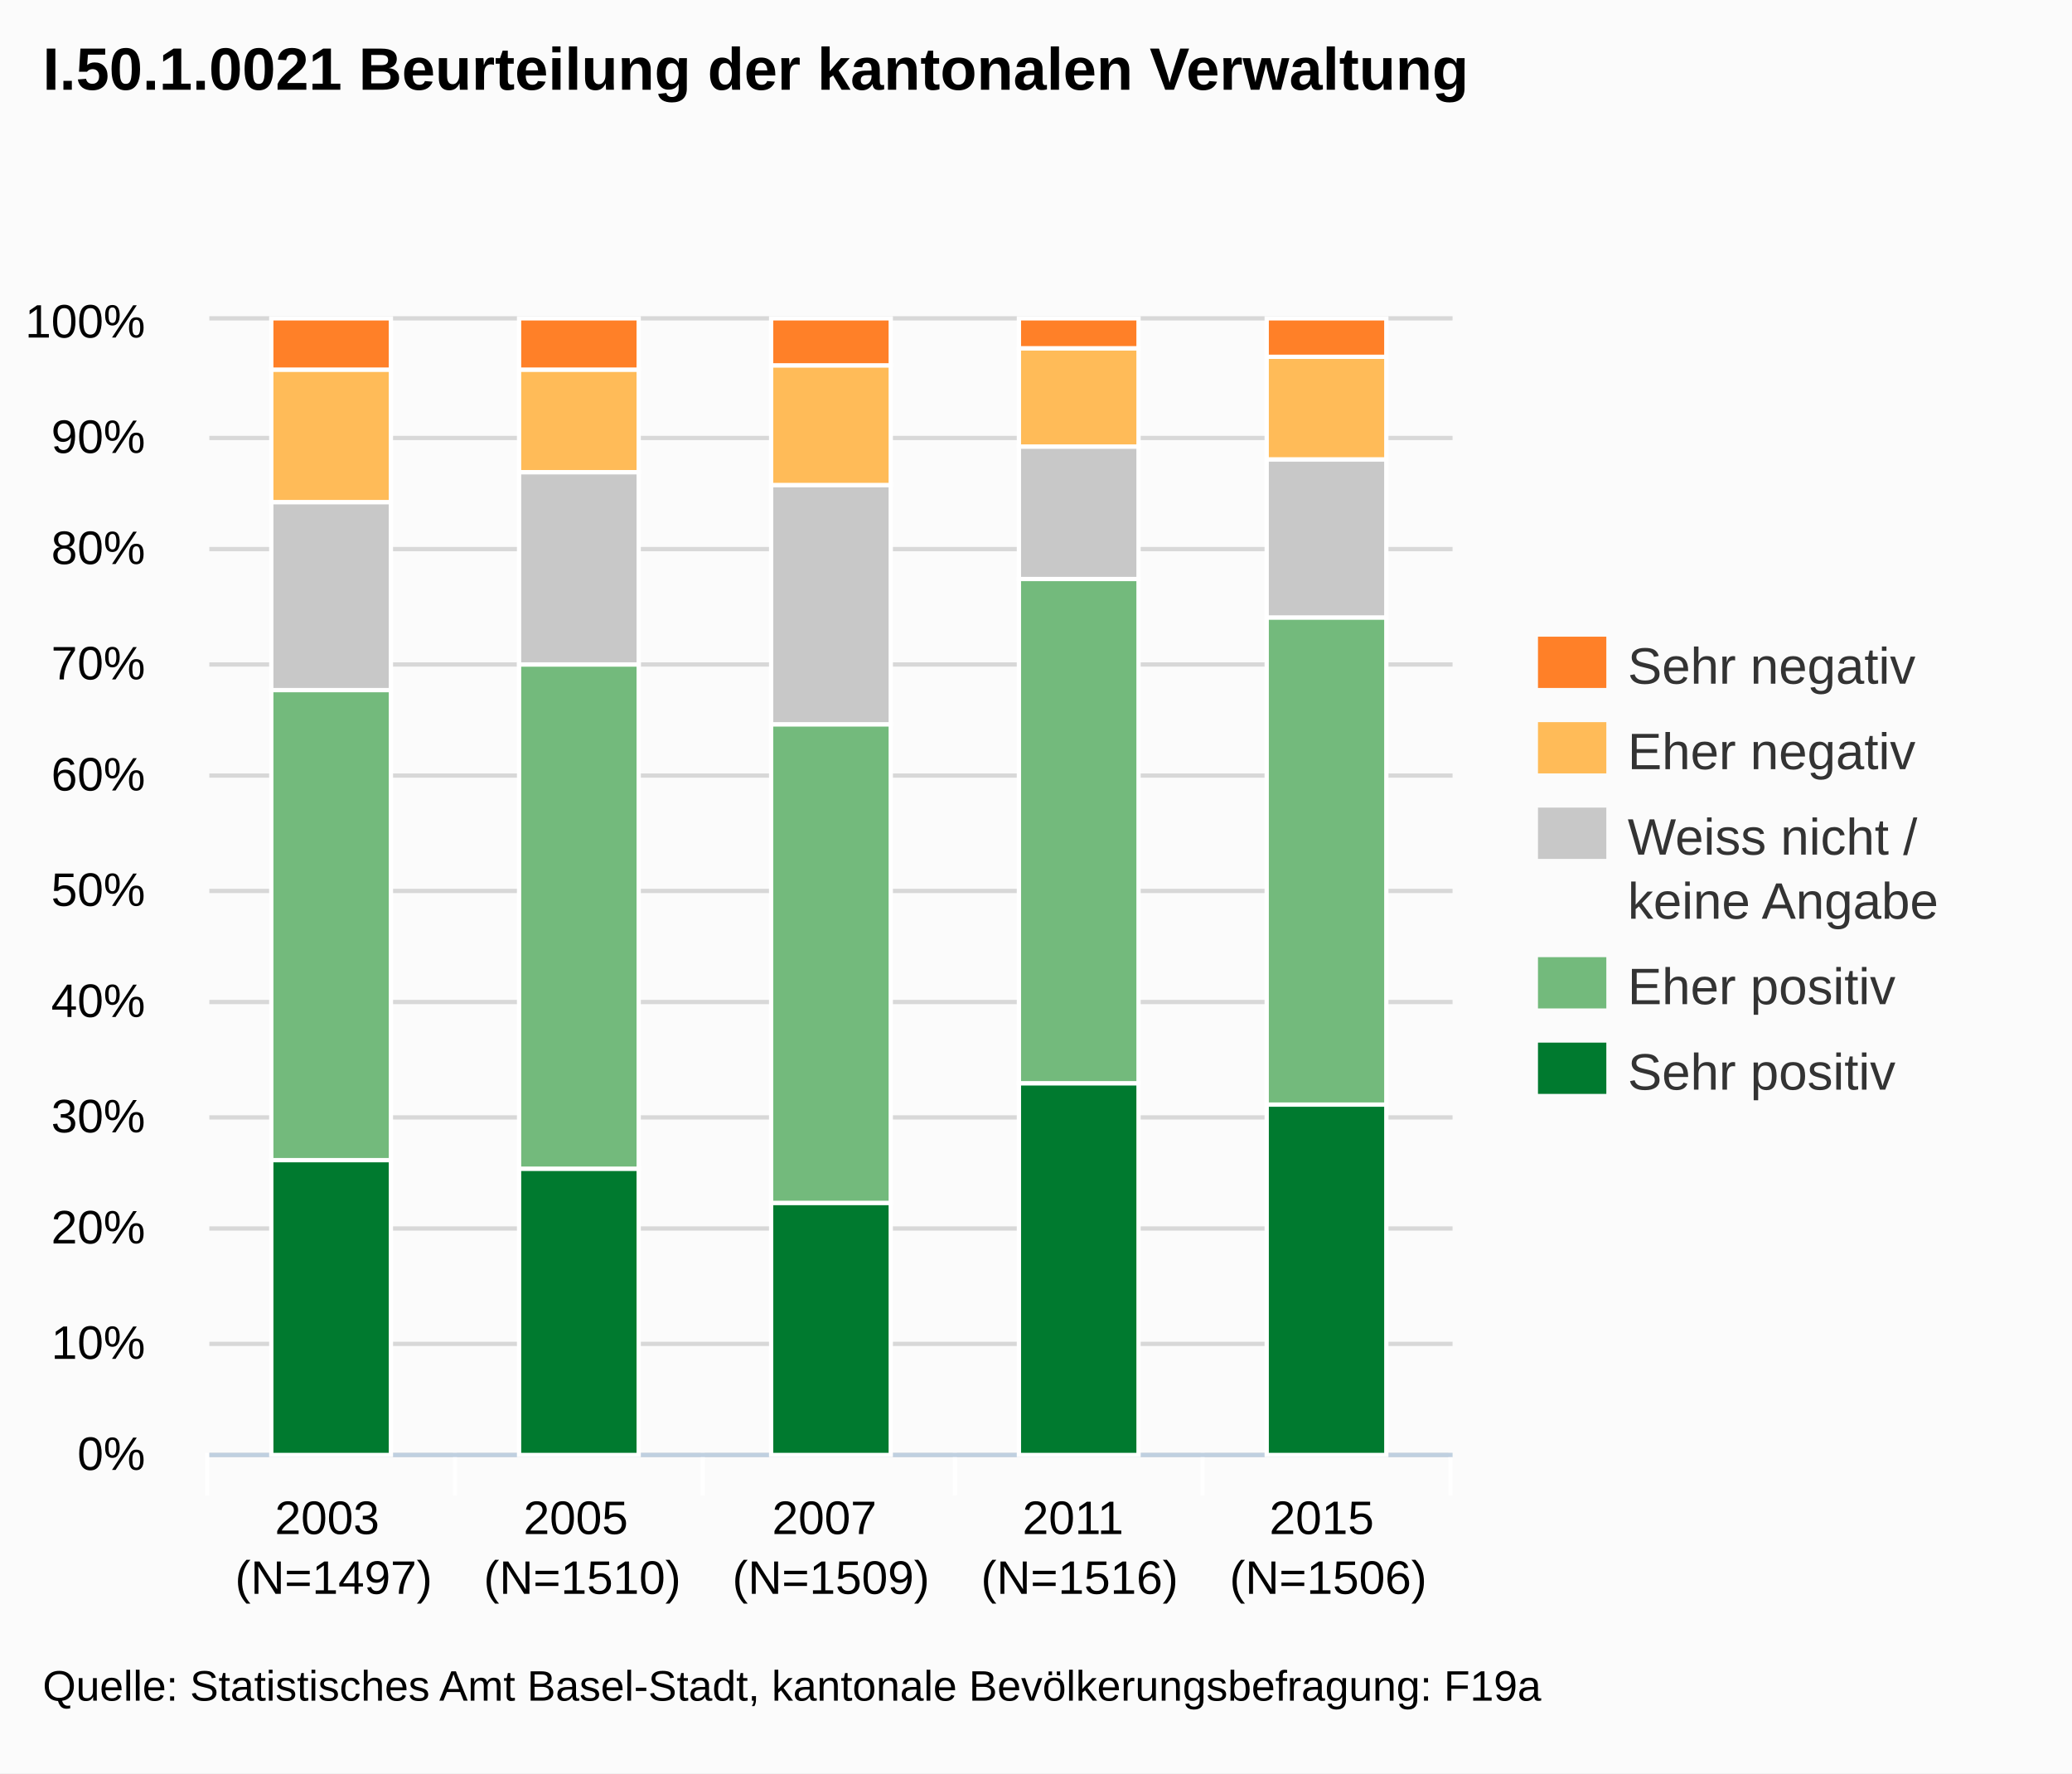
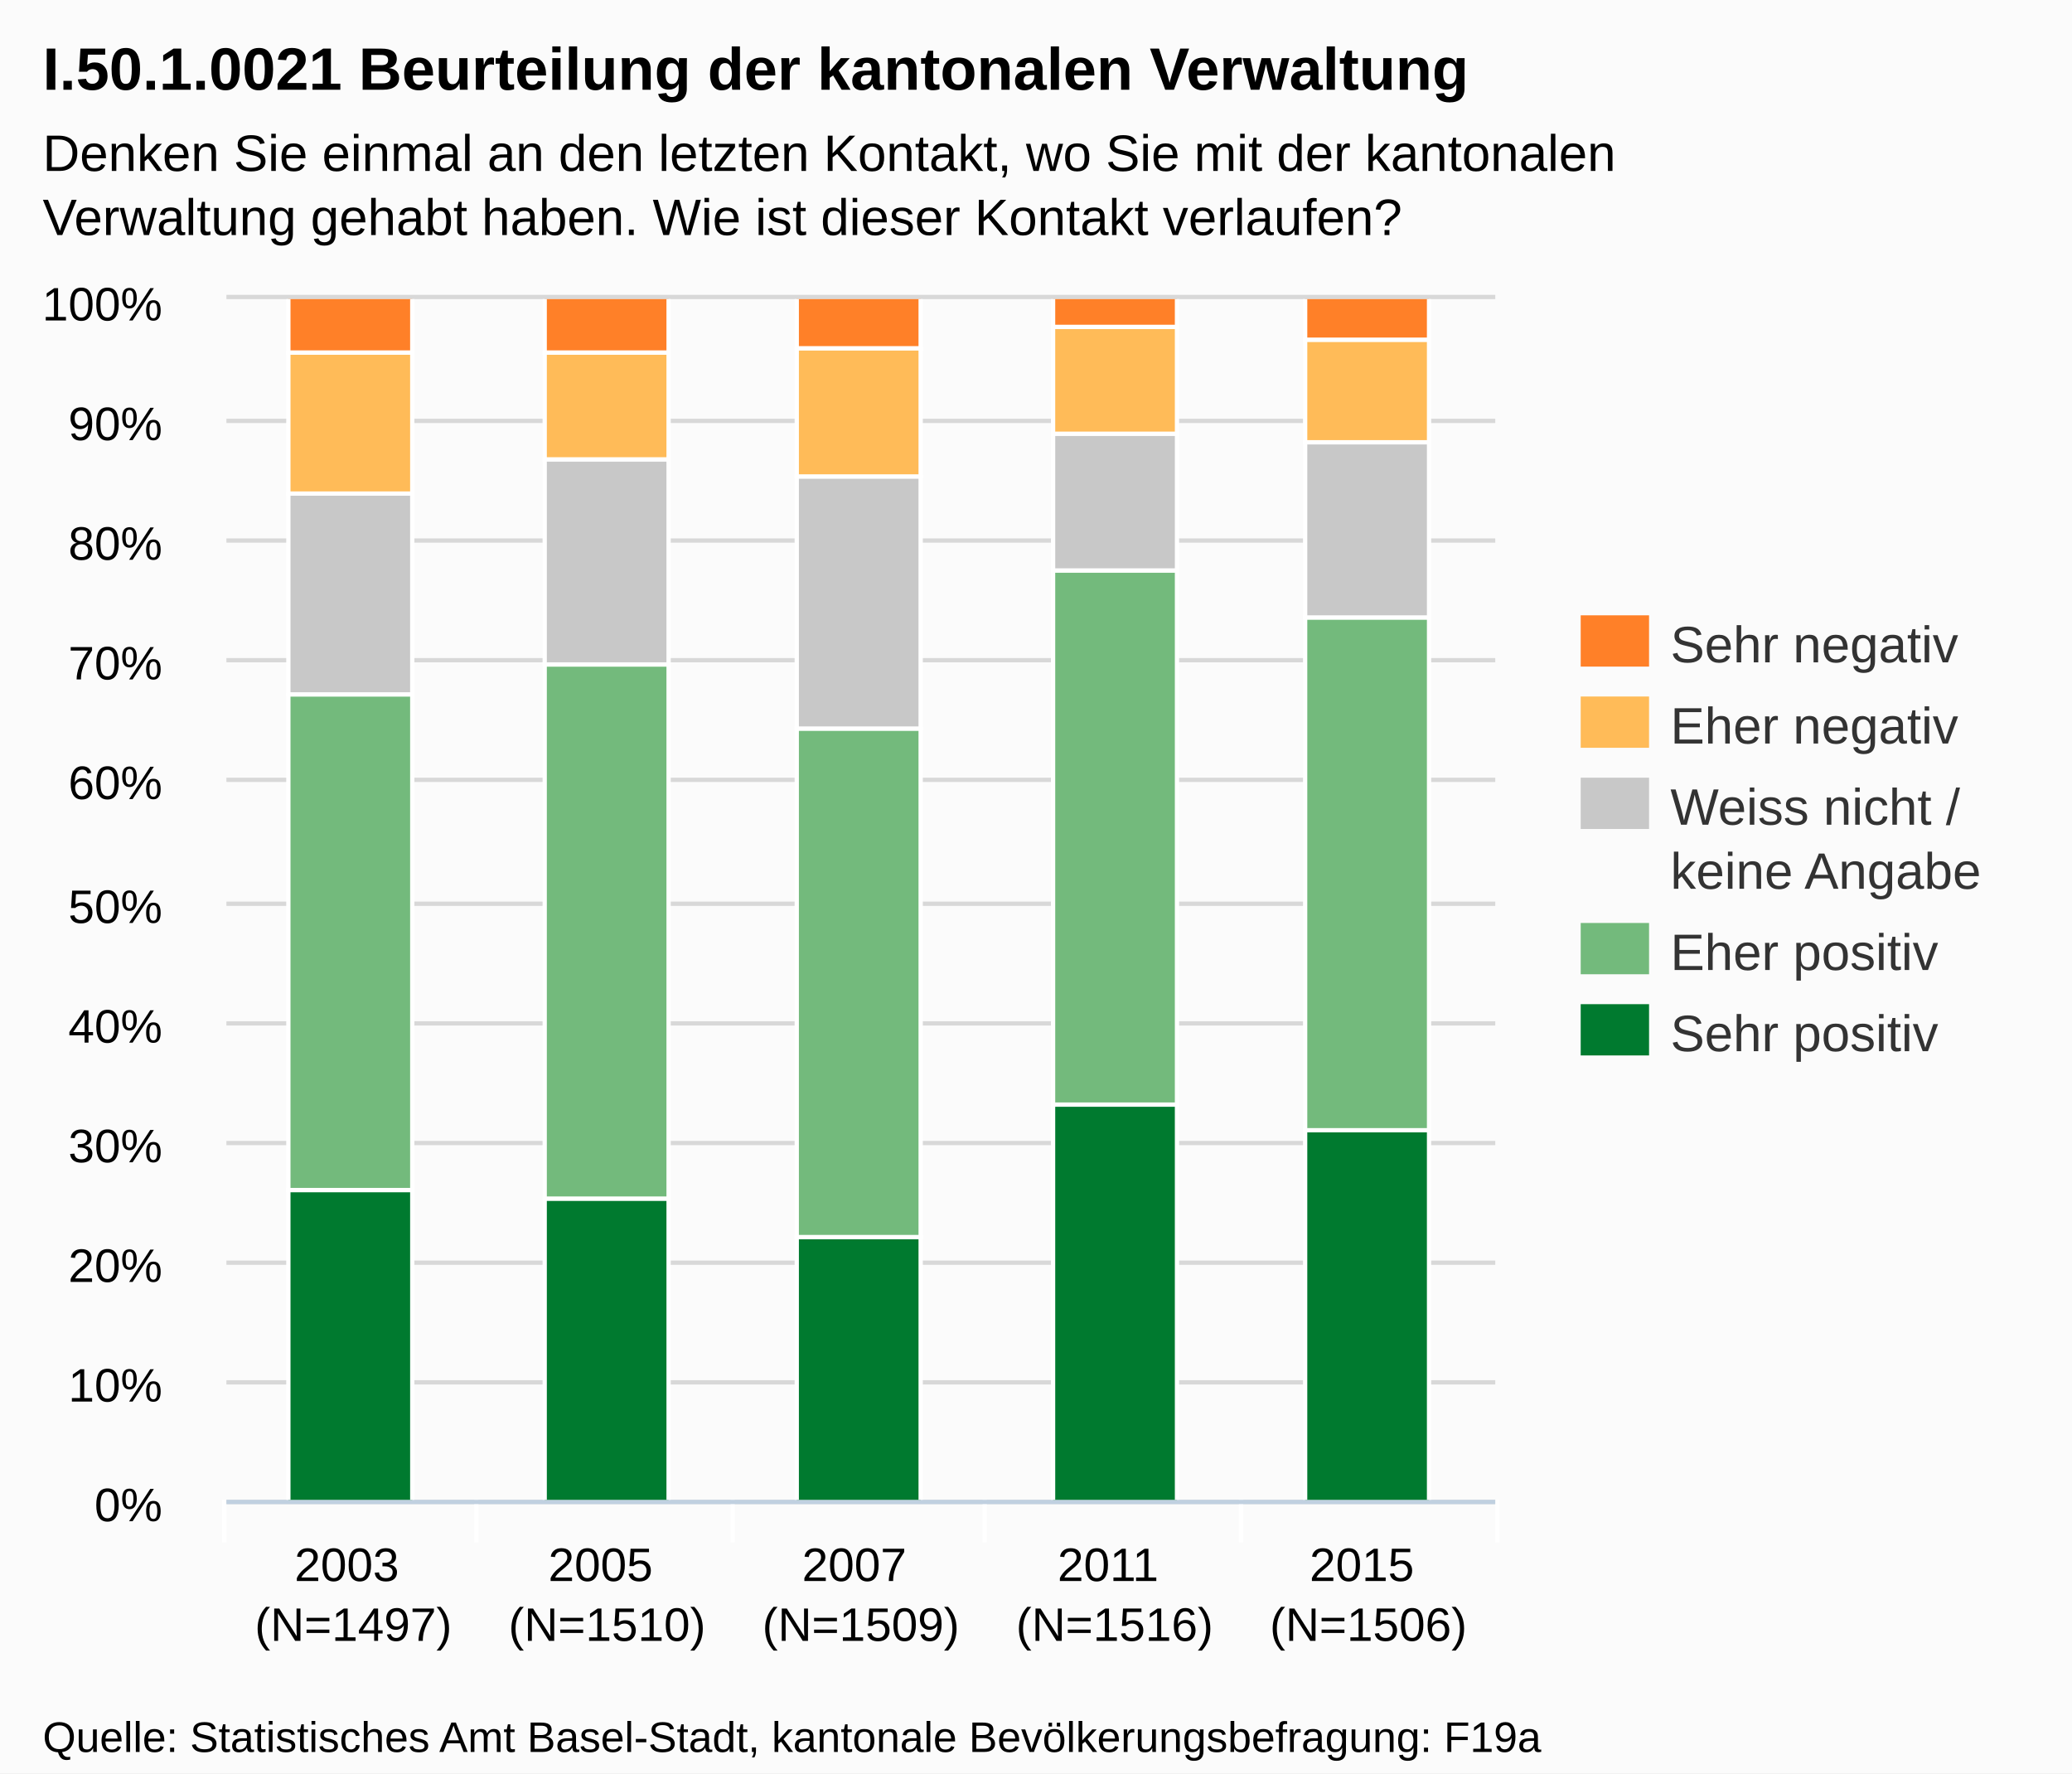
- <svg xmlns="http://www.w3.org/2000/svg" version="1.1" style="font-family:Arial;font-size:12px;" viewBox="0 0 485 415">
+ <svg xmlns="http://www.w3.org/2000/svg" version="1.1" style="font-family:arial;font-size:12px;" viewBox="0 0 485 415">
  <defs>
-     <clippath id="highcharts-1">
-       <rect x="0" y="0" width="291" height="265" />
-     </clippath>
+     <clipPath id="highcharts-3">
+       <rect x="0" y="0" width="297" height="281" />
+     </clipPath>
  </defs>
  <rect x="0" y="0" width="485" height="415" fill="#fbfbfb" class=" highcharts-background" />
  <g class="highcharts-grid" />
  <g class="highcharts-grid">
-     <path fill="none" d="M 49 340.5 L 340 340.5" stroke="#D8D8D8" stroke-width="1" opacity="1" />
-     <path fill="none" d="M 49 314.5 L 340 314.5" stroke="#D8D8D8" stroke-width="1" opacity="1" />
-     <path fill="none" d="M 49 287.5 L 340 287.5" stroke="#D8D8D8" stroke-width="1" opacity="1" />
-     <path fill="none" d="M 49 261.5 L 340 261.5" stroke="#D8D8D8" stroke-width="1" opacity="1" />
-     <path fill="none" d="M 49 234.5 L 340 234.5" stroke="#D8D8D8" stroke-width="1" opacity="1" />
-     <path fill="none" d="M 49 208.5 L 340 208.5" stroke="#D8D8D8" stroke-width="1" opacity="1" />
-     <path fill="none" d="M 49 181.5 L 340 181.5" stroke="#D8D8D8" stroke-width="1" opacity="1" />
-     <path fill="none" d="M 49 155.5 L 340 155.5" stroke="#D8D8D8" stroke-width="1" opacity="1" />
-     <path fill="none" d="M 49 128.5 L 340 128.5" stroke="#D8D8D8" stroke-width="1" opacity="1" />
-     <path fill="none" d="M 49 102.5 L 340 102.5" stroke="#D8D8D8" stroke-width="1" opacity="1" />
-     <path fill="none" d="M 49 74.5 L 340 74.5" stroke="#D8D8D8" stroke-width="1" opacity="1" />
+     <path fill="none" d="M 53 351.5 L 350 351.5" stroke="#D8D8D8" stroke-width="1" opacity="1" />
+     <path fill="none" d="M 53 323.5 L 350 323.5" stroke="#D8D8D8" stroke-width="1" opacity="1" />
+     <path fill="none" d="M 53 295.5 L 350 295.5" stroke="#D8D8D8" stroke-width="1" opacity="1" />
+     <path fill="none" d="M 53 267.5 L 350 267.5" stroke="#D8D8D8" stroke-width="1" opacity="1" />
+     <path fill="none" d="M 53 239.5 L 350 239.5" stroke="#D8D8D8" stroke-width="1" opacity="1" />
+     <path fill="none" d="M 53 211.5 L 350 211.5" stroke="#D8D8D8" stroke-width="1" opacity="1" />
+     <path fill="none" d="M 53 182.5 L 350 182.5" stroke="#D8D8D8" stroke-width="1" opacity="1" />
+     <path fill="none" d="M 53 154.5 L 350 154.5" stroke="#D8D8D8" stroke-width="1" opacity="1" />
+     <path fill="none" d="M 53 126.5 L 350 126.5" stroke="#D8D8D8" stroke-width="1" opacity="1" />
+     <path fill="none" d="M 53 98.5 L 350 98.5" stroke="#D8D8D8" stroke-width="1" opacity="1" />
+     <path fill="none" d="M 53 69.5 L 350 69.5" stroke="#D8D8D8" stroke-width="1" opacity="1" />
  </g>
  <g class="highcharts-axis">
-     <path fill="none" d="M 106.5 340 L 106.5 350" stroke="#FFFFFF" stroke-width="1" opacity="1" />
-     <path fill="none" d="M 164.5 340 L 164.5 350" stroke="#FFFFFF" stroke-width="1" opacity="1" />
-     <path fill="none" d="M 223.5 340 L 223.5 350" stroke="#FFFFFF" stroke-width="1" opacity="1" />
-     <path fill="none" d="M 281.5 340 L 281.5 350" stroke="#FFFFFF" stroke-width="1" opacity="1" />
-     <path fill="none" d="M 339.5 340 L 339.5 350" stroke="#FFFFFF" stroke-width="1" opacity="1" />
-     <path fill="none" d="M 48.5 340 L 48.5 350" stroke="#FFFFFF" stroke-width="1" opacity="1" />
-     <path fill="none" d="M 49 340.5 L 340 340.5" stroke="#C0D0E0" stroke-width="1" />
+     <path fill="none" d="M 111.5 351 L 111.5 361" stroke="#FFFFFF" stroke-width="1" opacity="1" />
+     <path fill="none" d="M 171.5 351 L 171.5 361" stroke="#FFFFFF" stroke-width="1" opacity="1" />
+     <path fill="none" d="M 230.5 351 L 230.5 361" stroke="#FFFFFF" stroke-width="1" opacity="1" />
+     <path fill="none" d="M 290.5 351 L 290.5 361" stroke="#FFFFFF" stroke-width="1" opacity="1" />
+     <path fill="none" d="M 350.5 351 L 350.5 361" stroke="#FFFFFF" stroke-width="1" opacity="1" />
+     <path fill="none" d="M 52.5 351 L 52.5 361" stroke="#FFFFFF" stroke-width="1" opacity="1" />
+     <path fill="none" d="M 53 351.5 L 350 351.5" stroke="#C0D0E0" stroke-width="1" />
  </g>
  <g class="highcharts-axis" />
  <g class="highcharts-series-group">
-     <g class="highcharts-series highcharts-series-0 highcharts-tracker" transform="translate(49,75) scale(1 1)" style="" clip-path="url(#highcharts-1)">
-       <rect x="14.5" y="196.5" width="28" height="69" stroke="#FFFFFF" stroke-width="1" fill="#007A2F" rx="0" ry="0" />
-       <rect x="72.5" y="198.5" width="28" height="67" stroke="#FFFFFF" stroke-width="1" fill="#007A2F" rx="0" ry="0" />
-       <rect x="131.5" y="206.5" width="28" height="59" stroke="#FFFFFF" stroke-width="1" fill="#007A2F" rx="0" ry="0" />
-       <rect x="189.5" y="178.5" width="28" height="87" stroke="#FFFFFF" stroke-width="1" fill="#007A2F" rx="0" ry="0" />
-       <rect x="247.5" y="183.5" width="28" height="82" stroke="#FFFFFF" stroke-width="1" fill="#007A2F" rx="0" ry="0" />
+     <g class="highcharts-series highcharts-series-0" transform="translate(53,70) scale(1 1)" clip-path="url(#highcharts-3)">
+       <rect x="14.5" y="208.5" width="29" height="73" stroke="#FFFFFF" stroke-width="1" fill="#007A2F" rx="0" ry="0" />
+       <rect x="74.5" y="210.5" width="29" height="71" stroke="#FFFFFF" stroke-width="1" fill="#007A2F" rx="0" ry="0" />
+       <rect x="133.5" y="219.5" width="29" height="62" stroke="#FFFFFF" stroke-width="1" fill="#007A2F" rx="0" ry="0" />
+       <rect x="193.5" y="188.5" width="29" height="93" stroke="#FFFFFF" stroke-width="1" fill="#007A2F" rx="0" ry="0" />
+       <rect x="252.5" y="194.5" width="29" height="87" stroke="#FFFFFF" stroke-width="1" fill="#007A2F" rx="0" ry="0" />
    </g>
-     <g class="highcharts-markers highcharts-series-0" transform="translate(49,75) scale(1 1)" clip-path="none" />
-     <g class="highcharts-series highcharts-series-1 highcharts-tracker" transform="translate(49,75) scale(1 1)" style="" clip-path="url(#highcharts-1)">
-       <rect x="14.5" y="86.5" width="28" height="110" stroke="#FFFFFF" stroke-width="1" fill="#73BA7C" rx="0" ry="0" />
-       <rect x="72.5" y="80.5" width="28" height="118" stroke="#FFFFFF" stroke-width="1" fill="#73BA7C" rx="0" ry="0" />
-       <rect x="131.5" y="94.5" width="28" height="112" stroke="#FFFFFF" stroke-width="1" fill="#73BA7C" rx="0" ry="0" />
-       <rect x="189.5" y="60.5" width="28" height="118" stroke="#FFFFFF" stroke-width="1" fill="#73BA7C" rx="0" ry="0" />
-       <rect x="247.5" y="69.5" width="28" height="114" stroke="#FFFFFF" stroke-width="1" fill="#73BA7C" rx="0" ry="0" />
+     <g class="highcharts-markers highcharts-series-0" transform="translate(53,70) scale(1 1)" clip-path="none" />
+     <g class="highcharts-series highcharts-series-1" transform="translate(53,70) scale(1 1)" clip-path="url(#highcharts-3)">
+       <rect x="14.5" y="92.5" width="29" height="116" stroke="#FFFFFF" stroke-width="1" fill="#73BA7C" rx="0" ry="0" />
+       <rect x="74.5" y="85.5" width="29" height="125" stroke="#FFFFFF" stroke-width="1" fill="#73BA7C" rx="0" ry="0" />
+       <rect x="133.5" y="100.5" width="29" height="119" stroke="#FFFFFF" stroke-width="1" fill="#73BA7C" rx="0" ry="0" />
+       <rect x="193.5" y="63.5" width="29" height="125" stroke="#FFFFFF" stroke-width="1" fill="#73BA7C" rx="0" ry="0" />
+       <rect x="252.5" y="74.5" width="29" height="120" stroke="#FFFFFF" stroke-width="1" fill="#73BA7C" rx="0" ry="0" />
    </g>
-     <g class="highcharts-markers highcharts-series-1" transform="translate(49,75) scale(1 1)" clip-path="none" />
-     <g class="highcharts-series highcharts-series-2 highcharts-tracker" transform="translate(49,75) scale(1 1)" style="" clip-path="url(#highcharts-1)">
-       <rect x="14.5" y="42.5" width="28" height="44" stroke="#FFFFFF" stroke-width="1" fill="#C8C8C8" rx="0" ry="0" />
-       <rect x="72.5" y="35.5" width="28" height="45" stroke="#FFFFFF" stroke-width="1" fill="#C8C8C8" rx="0" ry="0" />
-       <rect x="131.5" y="38.5" width="28" height="56" stroke="#FFFFFF" stroke-width="1" fill="#C8C8C8" rx="0" ry="0" />
-       <rect x="189.5" y="29.5" width="28" height="31" stroke="#FFFFFF" stroke-width="1" fill="#C8C8C8" rx="0" ry="0" />
-       <rect x="247.5" y="32.5" width="28" height="37" stroke="#FFFFFF" stroke-width="1" fill="#C8C8C8" rx="0" ry="0" />
+     <g class="highcharts-markers highcharts-series-1" transform="translate(53,70) scale(1 1)" clip-path="none" />
+     <g class="highcharts-series highcharts-series-2" transform="translate(53,70) scale(1 1)" clip-path="url(#highcharts-3)">
+       <rect x="14.5" y="45.5" width="29" height="47" stroke="#FFFFFF" stroke-width="1" fill="#C8C8C8" rx="0" ry="0" />
+       <rect x="74.5" y="37.5" width="29" height="48" stroke="#FFFFFF" stroke-width="1" fill="#C8C8C8" rx="0" ry="0" />
+       <rect x="133.5" y="41.5" width="29" height="59" stroke="#FFFFFF" stroke-width="1" fill="#C8C8C8" rx="0" ry="0" />
+       <rect x="193.5" y="31.5" width="29" height="32" stroke="#FFFFFF" stroke-width="1" fill="#C8C8C8" rx="0" ry="0" />
+       <rect x="252.5" y="33.5" width="29" height="41" stroke="#FFFFFF" stroke-width="1" fill="#C8C8C8" rx="0" ry="0" />
    </g>
-     <g class="highcharts-markers highcharts-series-2" transform="translate(49,75) scale(1 1)" clip-path="none" />
-     <g class="highcharts-series highcharts-series-3 highcharts-tracker" transform="translate(49,75) scale(1 1)" style="" clip-path="url(#highcharts-1)">
-       <rect x="14.5" y="11.5" width="28" height="31" stroke="#FFFFFF" stroke-width="1" fill="#FFBB58" rx="0" ry="0" />
-       <rect x="72.5" y="11.5" width="28" height="24" stroke="#FFFFFF" stroke-width="1" fill="#FFBB58" rx="0" ry="0" />
-       <rect x="131.5" y="10.5" width="28" height="28" stroke="#FFFFFF" stroke-width="1" fill="#FFBB58" rx="0" ry="0" />
-       <rect x="189.5" y="6.5" width="28" height="23" stroke="#FFFFFF" stroke-width="1" fill="#FFBB58" rx="0" ry="0" />
-       <rect x="247.5" y="8.5" width="28" height="24" stroke="#FFFFFF" stroke-width="1" fill="#FFBB58" rx="0" ry="0" />
+     <g class="highcharts-markers highcharts-series-2" transform="translate(53,70) scale(1 1)" clip-path="none" />
+     <g class="highcharts-series highcharts-series-3" transform="translate(53,70) scale(1 1)" clip-path="url(#highcharts-3)">
+       <rect x="14.5" y="12.5" width="29" height="33" stroke="#FFFFFF" stroke-width="1" fill="#FFBB58" rx="0" ry="0" />
+       <rect x="74.5" y="12.5" width="29" height="25" stroke="#FFFFFF" stroke-width="1" fill="#FFBB58" rx="0" ry="0" />
+       <rect x="133.5" y="11.5" width="29" height="30" stroke="#FFFFFF" stroke-width="1" fill="#FFBB58" rx="0" ry="0" />
+       <rect x="193.5" y="6.5" width="29" height="25" stroke="#FFFFFF" stroke-width="1" fill="#FFBB58" rx="0" ry="0" />
+       <rect x="252.5" y="9.5" width="29" height="24" stroke="#FFFFFF" stroke-width="1" fill="#FFBB58" rx="0" ry="0" />
    </g>
-     <g class="highcharts-markers highcharts-series-3" transform="translate(49,75) scale(1 1)" clip-path="none" />
-     <g class="highcharts-series highcharts-series-4 highcharts-tracker" transform="translate(49,75) scale(1 1)" style="" clip-path="url(#highcharts-1)">
-       <rect x="14.5" y="-0.5" width="28" height="12" stroke="#FFFFFF" stroke-width="1" fill="#FF8028" rx="0" ry="0" />
-       <rect x="72.5" y="-0.5" width="28" height="12" stroke="#FFFFFF" stroke-width="1" fill="#FF8028" rx="0" ry="0" />
-       <rect x="131.5" y="-0.5" width="28" height="11" stroke="#FFFFFF" stroke-width="1" fill="#FF8028" rx="0" ry="0" />
-       <rect x="189.5" y="-0.5" width="28" height="7" stroke="#FFFFFF" stroke-width="1" fill="#FF8028" rx="0" ry="0" />
-       <rect x="247.5" y="-0.5" width="28" height="9" stroke="#FFFFFF" stroke-width="1" fill="#FF8028" rx="0" ry="0" />
+     <g class="highcharts-markers highcharts-series-3" transform="translate(53,70) scale(1 1)" clip-path="none" />
+     <g class="highcharts-series highcharts-series-4" transform="translate(53,70) scale(1 1)" clip-path="url(#highcharts-3)">
+       <rect x="14.5" y="-0.5" width="29" height="13" stroke="#FFFFFF" stroke-width="1" fill="#FF8028" rx="0" ry="0" />
+       <rect x="74.5" y="-0.5" width="29" height="13" stroke="#FFFFFF" stroke-width="1" fill="#FF8028" rx="0" ry="0" />
+       <rect x="133.5" y="-0.5" width="29" height="12" stroke="#FFFFFF" stroke-width="1" fill="#FF8028" rx="0" ry="0" />
+       <rect x="193.5" y="-0.5" width="29" height="7" stroke="#FFFFFF" stroke-width="1" fill="#FF8028" rx="0" ry="0" />
+       <rect x="252.5" y="-0.5" width="29" height="10" stroke="#FFFFFF" stroke-width="1" fill="#FF8028" rx="0" ry="0" />
    </g>
-     <g class="highcharts-markers highcharts-series-4" transform="translate(49,75) scale(1 1)" clip-path="none" />
+     <g class="highcharts-markers highcharts-series-4" transform="translate(53,70) scale(1 1)" clip-path="none" />
  </g>
-   <text x="10" text-anchor="start" class="highcharts-title" style="color:#000000;font-size:14px;font-weight:bold;font-family:Arial;fill:#000000;width:421px;" y="21">
+   <text x="10" text-anchor="start" class="highcharts-title" style="color:#000000;font-size:14px;font-weight:bold;fill:#000000;width:421px;" y="21">
    <tspan>I.50.1.0021 Beurteilung der kantonalen Verwaltung</tspan>
  </text>
-   <g class="highcharts-legend" transform="translate(352,142)">
+   <text x="10" text-anchor="start" class="highcharts-subtitle" style="color:#000000;font-size:12px;fill:#000000;width:421px;" y="40">
+     <tspan>Denken Sie einmal an den letzten Kontakt, wo Sie mit der kantonalen</tspan>
+     <tspan dy="15" x="10">Verwaltung gehabt haben. Wie ist dieser Kontakt verlaufen?</tspan>
+   </text>
+   <g class="highcharts-legend" transform="translate(362,137)">
    <g>
      <g>
        <g class="highcharts-legend-item" transform="translate(8,3)">
          <text x="21" style="color:#333333;font-size:12px;font-weight:normal;cursor:pointer;fill:#333333;" text-anchor="start" y="15">
            <tspan>Sehr negativ</tspan>
          </text>
          <rect x="0" y="4" width="16" height="12" fill="#FF8028" />
        </g>
-         <g class="highcharts-legend-item" transform="translate(8,23)">
+         <g class="highcharts-legend-item" transform="translate(8,22)">
          <text x="21" y="15" style="color:#333333;font-size:12px;font-weight:normal;cursor:pointer;fill:#333333;" text-anchor="start">
            <tspan>Eher negativ</tspan>
          </text>
          <rect x="0" y="4" width="16" height="12" fill="#FFBB58" />
        </g>
-         <g class="highcharts-legend-item" transform="translate(8,43)">
+         <g class="highcharts-legend-item" transform="translate(8,41)">
          <text x="21" y="15" style="color:#333333;font-size:12px;font-weight:normal;cursor:pointer;fill:#333333;" text-anchor="start">
            <tspan>Weiss nicht /</tspan>
            <tspan x="21" dy="15">keine Angabe</tspan>
          </text>
          <rect x="0" y="4" width="16" height="12" fill="#C8C8C8" />
        </g>
-         <g class="highcharts-legend-item" transform="translate(8,78)">
+         <g class="highcharts-legend-item" transform="translate(8,75)">
          <text x="21" y="15" style="color:#333333;font-size:12px;font-weight:normal;cursor:pointer;fill:#333333;" text-anchor="start">
            <tspan>Eher positiv</tspan>
          </text>
          <rect x="0" y="4" width="16" height="12" fill="#73BA7C" />
        </g>
-         <g class="highcharts-legend-item" transform="translate(8,98)">
+         <g class="highcharts-legend-item" transform="translate(8,94)">
          <text x="21" y="15" style="color:#333333;font-size:12px;font-weight:normal;cursor:pointer;fill:#333333;" text-anchor="start">
            <tspan>Sehr positiv</tspan>
          </text>
          <rect x="0" y="4" width="16" height="12" fill="#007A2F" />
        </g>
      </g>
    </g>
  </g>
  <g class="highcharts-axis-labels highcharts-xaxis-labels">
-     <text x="78.1" style="color:#000000;cursor:default;font-size:11px;fill:#000000;" text-anchor="middle" transform="translate(0,0)" y="359" opacity="1">
+     <text x="82.7" style="color:#000000;cursor:default;font-size:11px;fill:#000000;" text-anchor="middle" transform="translate(0,0)" y="370" opacity="1">
      <tspan>2003</tspan>
-       <tspan x="78.1" dy="14">(N=1497)</tspan>
+       <tspan x="82.7" dy="14">(N=1497)</tspan>
    </text>
-     <text x="136.3" style="color:#000000;cursor:default;font-size:11px;fill:#000000;" text-anchor="middle" transform="translate(0,0)" y="359" opacity="1">
+     <text x="142.1" style="color:#000000;cursor:default;font-size:11px;fill:#000000;" text-anchor="middle" transform="translate(0,0)" y="370" opacity="1">
      <tspan>2005</tspan>
-       <tspan x="136.3" dy="14">(N=1510)</tspan>
+       <tspan x="142.1" dy="14">(N=1510)</tspan>
    </text>
-     <text x="194.5" style="color:#000000;cursor:default;font-size:11px;fill:#000000;" text-anchor="middle" transform="translate(0,0)" y="359" opacity="1">
+     <text x="201.5" style="color:#000000;cursor:default;font-size:11px;fill:#000000;" text-anchor="middle" transform="translate(0,0)" y="370" opacity="1">
      <tspan>2007</tspan>
-       <tspan x="194.5" dy="14">(N=1509)</tspan>
+       <tspan x="201.5" dy="14">(N=1509)</tspan>
    </text>
-     <text x="252.7" style="color:#000000;cursor:default;font-size:11px;fill:#000000;" text-anchor="middle" transform="translate(0,0)" y="359" opacity="1">
+     <text x="260.9" style="color:#000000;cursor:default;font-size:11px;fill:#000000;" text-anchor="middle" transform="translate(0,0)" y="370" opacity="1">
      <tspan>2011</tspan>
-       <tspan x="252.7" dy="14">(N=1516)</tspan>
+       <tspan x="260.9" dy="14">(N=1516)</tspan>
    </text>
-     <text x="310.9" style="color:#000000;cursor:default;font-size:11px;fill:#000000;" text-anchor="middle" transform="translate(0,0)" y="359" opacity="1">
+     <text x="320.3" style="color:#000000;cursor:default;font-size:11px;fill:#000000;" text-anchor="middle" transform="translate(0,0)" y="370" opacity="1">
      <tspan>2015</tspan>
-       <tspan x="310.9" dy="14">(N=1506)</tspan>
+       <tspan x="320.3" dy="14">(N=1506)</tspan>
    </text>
  </g>
  <g class="highcharts-axis-labels highcharts-yaxis-labels">
-     <text x="34" style="color:#000000;cursor:default;font-size:11px;fill:#000000;width:150px;text-overflow:clip;" text-anchor="end" transform="translate(0,0)" y="344" opacity="1">
+     <text x="38" style="color:#000000;cursor:default;font-size:11px;fill:#000000;width:150px;text-overflow:clip;" text-anchor="end" transform="translate(0,0)" y="356" opacity="1">
      <tspan>0%</tspan>
    </text>
-     <text x="34" style="color:#000000;cursor:default;font-size:11px;fill:#000000;width:150px;text-overflow:clip;" text-anchor="end" transform="translate(0,0)" y="318" opacity="1">
+     <text x="38" style="color:#000000;cursor:default;font-size:11px;fill:#000000;width:150px;text-overflow:clip;" text-anchor="end" transform="translate(0,0)" y="328" opacity="1">
      <tspan>10%</tspan>
    </text>
-     <text x="34" style="color:#000000;cursor:default;font-size:11px;fill:#000000;width:150px;text-overflow:clip;" text-anchor="end" transform="translate(0,0)" y="291" opacity="1">
+     <text x="38" style="color:#000000;cursor:default;font-size:11px;fill:#000000;width:150px;text-overflow:clip;" text-anchor="end" transform="translate(0,0)" y="300" opacity="1">
      <tspan>20%</tspan>
    </text>
-     <text x="34" style="color:#000000;cursor:default;font-size:11px;fill:#000000;width:150px;text-overflow:clip;" text-anchor="end" transform="translate(0,0)" y="265" opacity="1">
+     <text x="38" style="color:#000000;cursor:default;font-size:11px;fill:#000000;width:150px;text-overflow:clip;" text-anchor="end" transform="translate(0,0)" y="272" opacity="1">
      <tspan>30%</tspan>
    </text>
-     <text x="34" style="color:#000000;cursor:default;font-size:11px;fill:#000000;width:150px;text-overflow:clip;" text-anchor="end" transform="translate(0,0)" y="238" opacity="1">
+     <text x="38" style="color:#000000;cursor:default;font-size:11px;fill:#000000;width:150px;text-overflow:clip;" text-anchor="end" transform="translate(0,0)" y="244" opacity="1">
      <tspan>40%</tspan>
    </text>
-     <text x="34" style="color:#000000;cursor:default;font-size:11px;fill:#000000;width:150px;text-overflow:clip;" text-anchor="end" transform="translate(0,0)" y="212" opacity="1">
+     <text x="38" style="color:#000000;cursor:default;font-size:11px;fill:#000000;width:150px;text-overflow:clip;" text-anchor="end" transform="translate(0,0)" y="216" opacity="1">
      <tspan>50%</tspan>
    </text>
-     <text x="34" style="color:#000000;cursor:default;font-size:11px;fill:#000000;width:150px;text-overflow:clip;" text-anchor="end" transform="translate(0,0)" y="185" opacity="1">
+     <text x="38" style="color:#000000;cursor:default;font-size:11px;fill:#000000;width:150px;text-overflow:clip;" text-anchor="end" transform="translate(0,0)" y="187" opacity="1">
      <tspan>60%</tspan>
    </text>
-     <text x="34" style="color:#000000;cursor:default;font-size:11px;fill:#000000;width:150px;text-overflow:clip;" text-anchor="end" transform="translate(0,0)" y="159" opacity="1">
+     <text x="38" style="color:#000000;cursor:default;font-size:11px;fill:#000000;width:150px;text-overflow:clip;" text-anchor="end" transform="translate(0,0)" y="159" opacity="1">
      <tspan>70%</tspan>
    </text>
-     <text x="34" style="color:#000000;cursor:default;font-size:11px;fill:#000000;width:150px;text-overflow:clip;" text-anchor="end" transform="translate(0,0)" y="132" opacity="1">
+     <text x="38" style="color:#000000;cursor:default;font-size:11px;fill:#000000;width:150px;text-overflow:clip;" text-anchor="end" transform="translate(0,0)" y="131" opacity="1">
      <tspan>80%</tspan>
    </text>
-     <text x="34" style="color:#000000;cursor:default;font-size:11px;fill:#000000;width:150px;text-overflow:clip;" text-anchor="end" transform="translate(0,0)" y="106" opacity="1">
+     <text x="38" style="color:#000000;cursor:default;font-size:11px;fill:#000000;width:150px;text-overflow:clip;" text-anchor="end" transform="translate(0,0)" y="103" opacity="1">
      <tspan>90%</tspan>
    </text>
-     <text x="34" style="color:#000000;cursor:default;font-size:11px;fill:#000000;width:150px;text-overflow:clip;" text-anchor="end" transform="translate(0,0)" y="79" opacity="1">
+     <text x="38" style="color:#000000;cursor:default;font-size:11px;fill:#000000;width:150px;text-overflow:clip;" text-anchor="end" transform="translate(0,0)" y="75" opacity="1">
      <tspan>100%</tspan>
    </text>
  </g>
  <g class="highcharts-tooltip" style="cursor:default;padding:0;pointer-events:none;white-space:nowrap;" transform="translate(0,-9000000000)">
-     <path fill="none" d="M 3.5 0.5 L 13.5 0.5 C 16.5 0.5 16.5 0.5 16.5 3.5 L 16.5 28.5 C 16.5 31.5 16.5 31.5 13.5 31.5 L 3.5 31.5 C 0.5 31.5 0.5 31.5 0.5 28.5 L 0.5 3.5 C 0.5 0.5 0.5 0.5 3.5 0.5" isshadow="true" stroke="black" stroke-opacity="0.05" stroke-width="5" transform="translate(1, 1)" />
-     <path fill="none" d="M 3.5 0.5 L 13.5 0.5 C 16.5 0.5 16.5 0.5 16.5 3.5 L 16.5 28.5 C 16.5 31.5 16.5 31.5 13.5 31.5 L 3.5 31.5 C 0.5 31.5 0.5 31.5 0.5 28.5 L 0.5 3.5 C 0.5 0.5 0.5 0.5 3.5 0.5" isshadow="true" stroke="black" stroke-opacity="0.1" stroke-width="3" transform="translate(1, 1)" />
-     <path fill="none" d="M 3.5 0.5 L 13.5 0.5 C 16.5 0.5 16.5 0.5 16.5 3.5 L 16.5 28.5 C 16.5 31.5 16.5 31.5 13.5 31.5 L 3.5 31.5 C 0.5 31.5 0.5 31.5 0.5 28.5 L 0.5 3.5 C 0.5 0.5 0.5 0.5 3.5 0.5" isshadow="true" stroke="black" stroke-opacity="0.15" stroke-width="1" transform="translate(1, 1)" />
-     <path fill="rgba(249, 249, 249, .85)" d="M 3.5 0.5 L 13.5 0.5 C 16.5 0.5 16.5 0.5 16.5 3.5 L 16.5 28.5 C 16.5 31.5 16.5 31.5 13.5 31.5 L 3.5 31.5 C 0.5 31.5 0.5 31.5 0.5 28.5 L 0.5 3.5 C 0.5 0.5 0.5 0.5 3.5 0.5" />
+     <path fill="none" d="M 3.5 0.5 L 13.5 0.5 C 16.5 0.5 16.5 0.5 16.5 3.5 L 16.5 13.5 C 16.5 16.5 16.5 16.5 13.5 16.5 L 3.5 16.5 C 0.5 16.5 0.5 16.5 0.5 13.5 L 0.5 3.5 C 0.5 0.5 0.5 0.5 3.5 0.5" stroke="black" stroke-opacity="0.05" stroke-width="5" transform="translate(1, 1)" />
+     <path fill="none" d="M 3.5 0.5 L 13.5 0.5 C 16.5 0.5 16.5 0.5 16.5 3.5 L 16.5 13.5 C 16.5 16.5 16.5 16.5 13.5 16.5 L 3.5 16.5 C 0.5 16.5 0.5 16.5 0.5 13.5 L 0.5 3.5 C 0.5 0.5 0.5 0.5 3.5 0.5" stroke="black" stroke-opacity="0.1" stroke-width="3" transform="translate(1, 1)" />
+     <path fill="none" d="M 3.5 0.5 L 13.5 0.5 C 16.5 0.5 16.5 0.5 16.5 3.5 L 16.5 13.5 C 16.5 16.5 16.5 16.5 13.5 16.5 L 3.5 16.5 C 0.5 16.5 0.5 16.5 0.5 13.5 L 0.5 3.5 C 0.5 0.5 0.5 0.5 3.5 0.5" stroke="black" stroke-opacity="0.15" stroke-width="1" transform="translate(1, 1)" />
+     <path fill="rgb(249, 249, 249)" fill-opacity=" .85" d="M 3.5 0.5 L 13.5 0.5 C 16.5 0.5 16.5 0.5 16.5 3.5 L 16.5 13.5 C 16.5 16.5 16.5 16.5 13.5 16.5 L 3.5 16.5 C 0.5 16.5 0.5 16.5 0.5 13.5 L 0.5 3.5 C 0.5 0.5 0.5 0.5 3.5 0.5" />
    <text x="8" style="font-size:12px;color:#333333;fill:#333333;" y="20" />
  </g>
-   <text x="10" text-anchor="start" style="cursor:default;color:#000000;font-size:10px;fill:#000000;" y="398">
+   <text x="10" text-anchor="start" style="cursor:default;color:#000000;font-size:10px;fill:#000000;" y="410">
    <tspan>Quelle: Statistisches Amt Basel-Stadt, kantonale Bevölkerungsbefragung: F19a</tspan>
  </text>
</svg>
